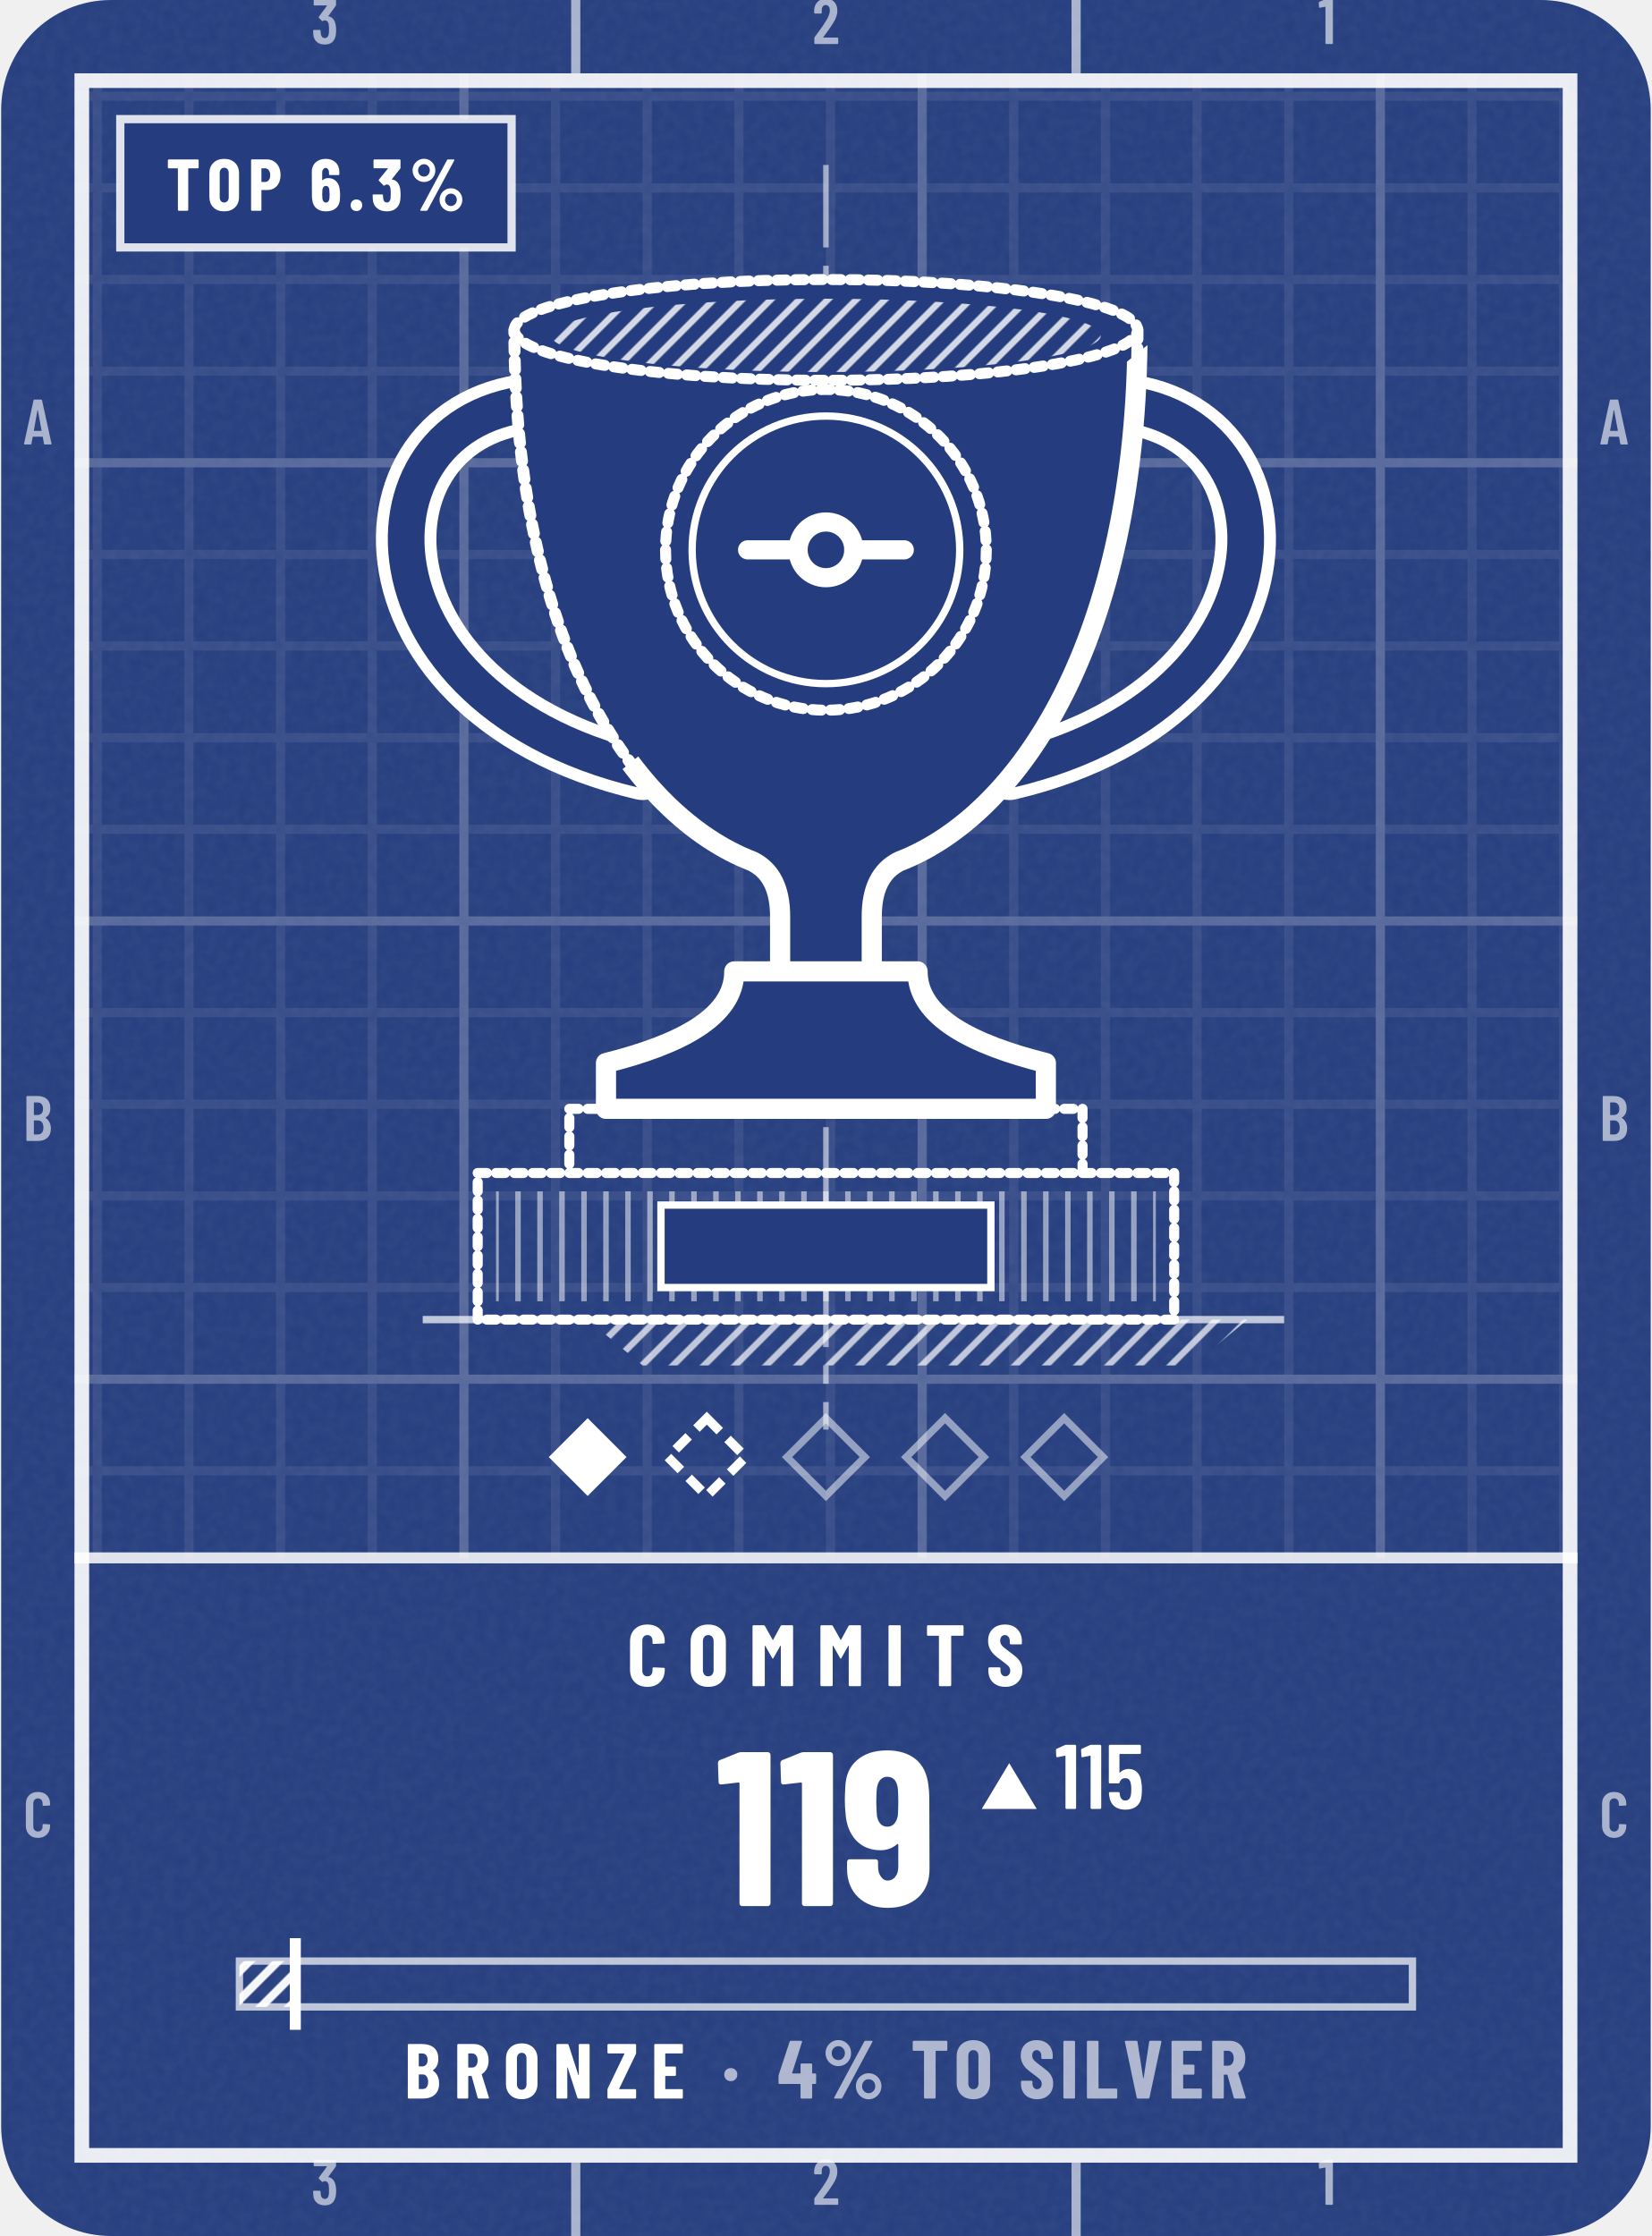
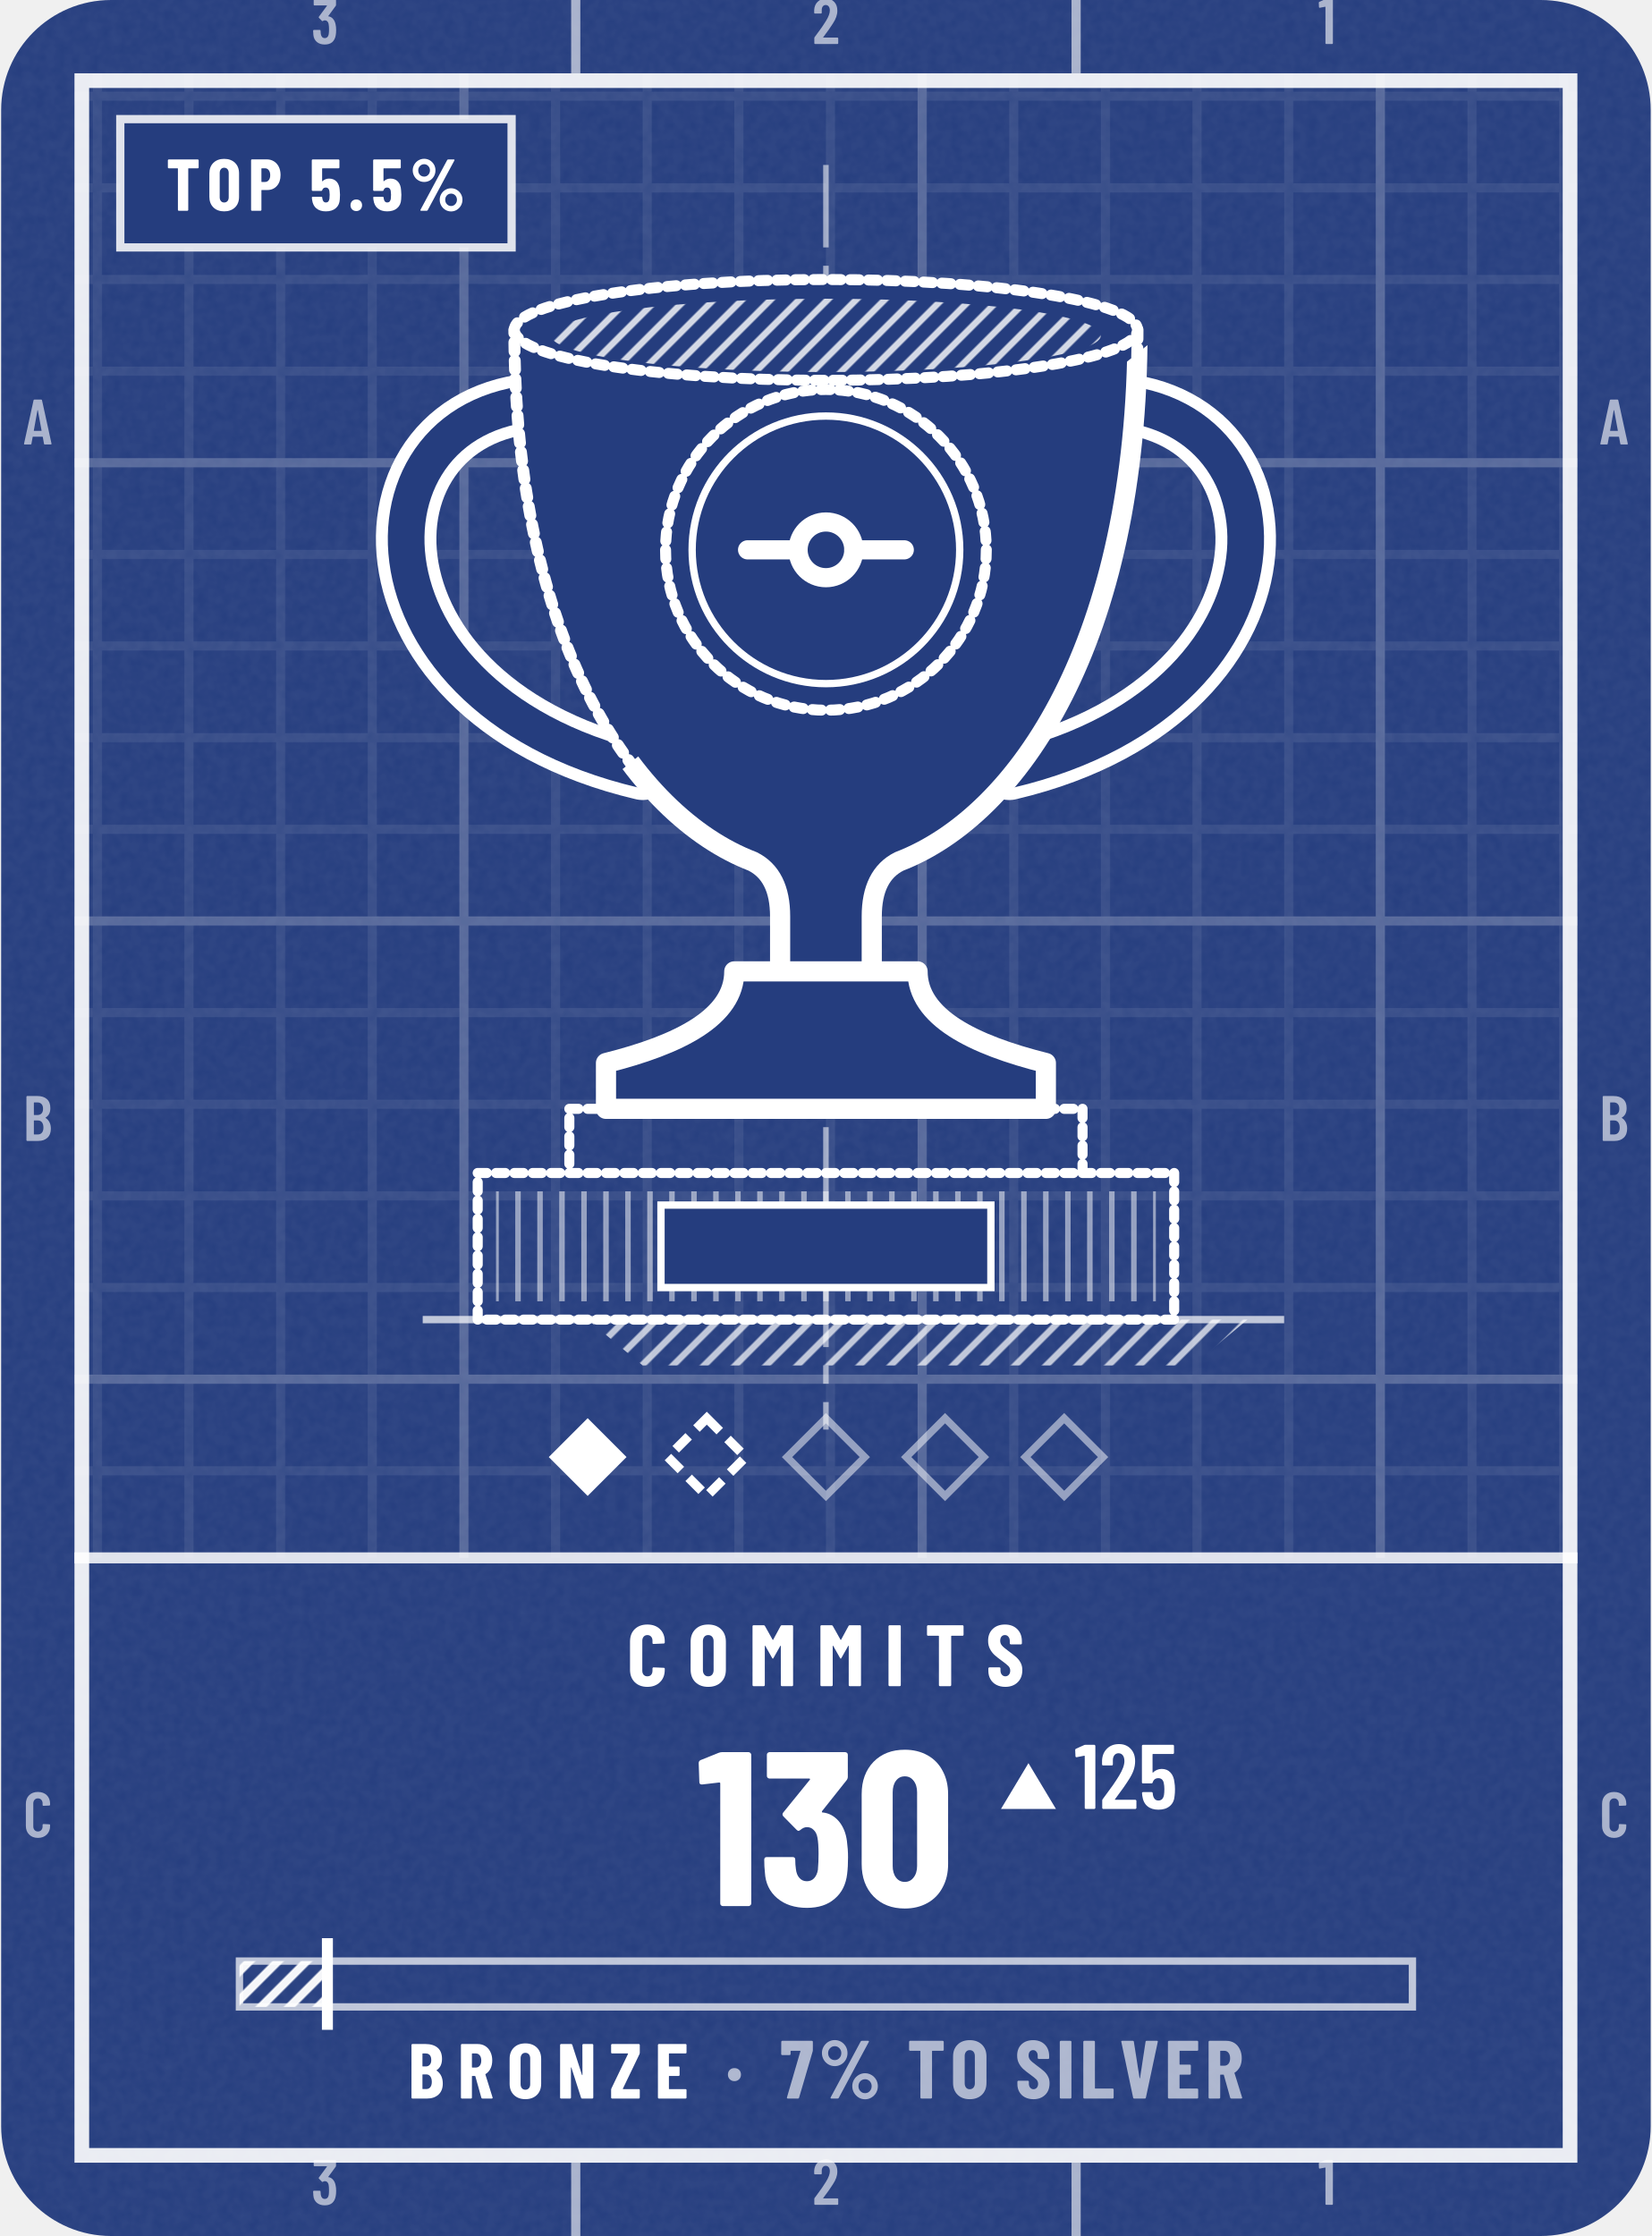
- <svg xmlns="http://www.w3.org/2000/svg" width="164" height="222" viewBox="0 0 180 244" role="img" aria-label="Commits trophy: Bronze, 119, 4% to Silver, top 6.3%, up 115 this week">
+ <svg xmlns="http://www.w3.org/2000/svg" width="164" height="222" viewBox="0 0 180 244" role="img" aria-label="Commits trophy: Bronze, 130, 7% to Silver, top 5.5%, up 125 this week">
  <style>@keyframes pl{from{stroke-dashoffset:1}}.pl{stroke-dasharray:1;animation:pl 1.6s cubic-bezier(.3,0,.2,1) .15s both}@media (prefers-reduced-motion:reduce){.pl,.sp{animation:none}.sh,.bu{display:none}}</style>
  <defs>
    <clipPath id="kc1">
      <rect x="0" y="0" width="180" height="244" rx="12" />
    </clipPath>
    <filter id="kn2" x="0" y="0" width="100%" height="100%">
      <feTurbulence type="fractalNoise" baseFrequency=".85" numOctaves="2" stitchTiles="stitch" />
      <feColorMatrix values="0 0 0 0 1 0 0 0 0 1 0 0 0 0 1 0 0 0 0.06 0" />
    </filter>
    <pattern id="kp3" width="10" height="10" patternUnits="userSpaceOnUse">
      <path d="M10 .5H.5V10" fill="none" stroke="#FFFFFF" stroke-opacity="0.075" />
    </pattern>
    <pattern id="kp4" width="50" height="50" patternUnits="userSpaceOnUse">
      <path d="M50 .5H.5V50" fill="none" stroke="#FFFFFF" stroke-opacity="0.16" />
    </pattern>
    <clipPath id="kc5">
      <path clip-rule="evenodd" d="M8 8h164v228h-164zM8 170h164v66h-164z" />
    </clipPath>
    <clipPath id="kc6">
      <path d="M56 36H124C124 70 111 89 98 94C96 95 95 97 95 100V106H85V100C85 97 84 95 82 94C69 89 56 70 56 36ZM80 106H100C100 111 106 114 114 116V121H66V116C74 114 80 111 80 106Z" />
    </clipPath>
    <clipPath id="kc7">
      <path d="M402 -186L-222 318L30 630L654 126Z" />
    </clipPath>
    <pattern id="kh8" width="2.2" height="2.2" patternUnits="userSpaceOnUse" patternTransform="rotate(45)">
      <path d="M1.1 0V2.2" stroke="#FFFFFF" stroke-width="0.7" stroke-opacity="0.8" />
    </pattern>
    <pattern id="kh9" width="2.4" height="2.4" patternUnits="userSpaceOnUse" patternTransform="rotate(0)">
      <path d="M1.2 0V2.4" stroke="#FFFFFF" stroke-width="0.6" stroke-opacity="0.5" />
    </pattern>
    <pattern id="kh10" width="2.4" height="2.4" patternUnits="userSpaceOnUse" patternTransform="rotate(45)">
      <path d="M1.2 0V2.4" stroke="#FFFFFF" stroke-width="0.7" stroke-opacity="0.7" />
    </pattern>
    <pattern id="kh11" width="2.2" height="2.2" patternUnits="userSpaceOnUse" patternTransform="rotate(45)">
      <path d="M1.1 0V2.2" stroke="#FFFFFF" stroke-width="0.9" stroke-opacity="0.95" />
    </pattern>
    <path id="m49" d="M122 700H218Q223 700 226 696Q230 693 230 688V12Q230 7 226 4Q223 0 218 0H126Q121 0 118 4Q114 7 114 12V576Q114 578 112 580Q111 582 109 581L27 565H24Q13 565 13 576L10 643Q10 653 18 657L107 697Q114 700 122 700Z" />
    <path id="m50" d="M173 100H392Q397 100 400 96Q404 93 404 88V12Q404 7 400 4Q397 0 392 0H43Q38 0 34 4Q31 7 31 12V92Q31 101 36 107L75 160Q114 212 152 266Q189 320 215 363Q273 459 273 522Q273 562 256 585Q238 608 209 608Q180 608 163 586Q146 563 147 526V487Q147 482 144 478Q140 475 135 475H41Q36 475 32 478Q29 482 29 487V530Q33 610 84 659Q134 708 214 708Q293 708 342 656Q390 605 390 521Q390 471 373 422Q356 373 319 317Q294 277 260 229Q225 181 214 166Q184 126 170 106Q168 104 169 102Q170 100 173 100Z" />
    <path id="m51" d="M387 218Q387 169 380 134Q368 66 326 29Q283 -8 210 -8Q134 -8 86 32Q38 73 32 143Q30 165 28 207Q28 219 40 219H132Q144 219 144 207Q146 173 148 156Q153 125 169 108Q185 92 210 92Q234 92 250 108Q266 123 271 152Q276 182 276 230Q276 281 269 315Q263 341 248 355Q233 369 210 369Q195 369 183 360Q177 356 174 356Q172 356 166 360L119 408Q115 412 115 417Q115 421 118 425L243 595Q245 597 244 599Q242 601 239 601H49Q44 601 40 604Q37 608 37 613V688Q37 693 40 696Q44 700 49 700H373Q378 700 382 696Q385 693 385 688V609Q385 602 380 594L266 438Q262 432 268 431Q309 426 338 392Q368 358 378 307Q387 267 387 218Z" />
    <path id="m53" d="M400 216Q400 175 396 146Q391 72 344 32Q297 -8 219 -8Q145 -8 99 30Q53 68 43 144L40 172Q40 184 52 184H144Q156 184 157 172Q157 166 159 154Q171 92 219 92Q244 92 260 108Q275 124 280 153Q284 178 284 217Q284 254 278 281Q273 307 258 322Q242 336 219 336Q171 336 157 290Q154 279 144 279H51Q46 279 42 282Q39 286 39 291V688Q39 693 42 696Q46 700 51 700H377Q382 700 386 696Q389 693 389 688V612Q389 607 386 604Q382 600 377 600H160Q155 600 155 595V400Q155 397 157 396Q159 396 161 398Q178 416 202 426Q227 437 254 437Q314 437 350 398Q387 360 394 290Q400 259 400 216Z" />
    <path id="m65" d="M325 11 306 116Q306 121 300 121H154Q148 121 148 116L129 11Q128 0 116 0H25Q11 0 14 13L162 689Q164 700 175 700H281Q292 700 294 689L442 13V9Q442 0 431 0H338Q326 0 325 11ZM171 212H282Q288 212 287 217L229 533Q228 536 226 536Q224 536 223 533L166 217Q165 212 171 212Z" />
    <path id="m66" d="M242 0H66Q61 0 58 4Q54 7 54 12V688Q54 693 58 696Q61 700 66 700H224Q319 700 373 652Q427 604 427 512Q427 409 354 365Q349 362 352 359Q391 334 413 292Q435 250 435 192Q435 100 382 50Q328 0 242 0ZM170 595V409Q170 404 175 404H226Q267 404 290 429Q313 454 313 500Q313 548 290 574Q267 600 226 600H175Q170 600 170 595ZM319 208Q319 260 296 290Q273 319 233 319H175Q170 319 170 314V106Q170 101 175 101H233Q273 101 296 129Q319 157 319 208Z" />
    <path id="m67" d="M42 180V521Q42 607 94 658Q145 708 230 708Q316 708 368 658Q420 607 420 521V509Q420 504 416 500Q413 496 408 496L315 492Q303 492 303 504V529Q303 564 283 586Q263 608 230 608Q198 608 178 586Q158 564 158 529V171Q158 136 178 114Q198 92 230 92Q263 92 283 114Q303 136 303 171V196Q303 201 306 204Q310 208 315 208L408 204Q413 204 416 200Q420 197 420 192V180Q420 95 368 44Q316 -8 230 -8Q145 -8 94 44Q42 95 42 180Z" />
    <path id="n37" d="M44 551Q44 594 65 630Q86 666 122 688Q158 709 200 709Q242 709 278 688Q313 666 334 630Q354 594 354 551Q354 508 334 472Q313 435 278 414Q242 393 200 393Q158 393 122 414Q86 435 65 472Q44 508 44 551ZM150 14 514 692Q518 700 529 700H604Q611 700 613 696Q615 692 612 686L248 8Q244 0 233 0H158Q151 0 149 4Q147 8 150 14ZM279 551Q279 586 256 610Q233 635 200 635Q166 635 142 610Q119 586 119 551Q119 515 142 490Q166 466 200 466Q234 466 256 491Q279 516 279 551ZM412 150Q412 193 433 229Q454 265 490 286Q525 307 567 307Q609 307 644 286Q680 265 701 229Q722 193 722 150Q722 107 701 70Q680 34 644 12Q609 -9 567 -9Q525 -9 490 12Q454 34 433 70Q412 107 412 150ZM647 150Q647 185 624 210Q600 234 567 234Q533 234 510 210Q487 185 487 150Q487 114 510 90Q533 65 567 65Q601 65 624 90Q647 115 647 150Z" />
    <path id="n46" d="M33 75Q33 110 55 132Q77 154 112 154Q147 154 169 132Q191 110 191 75Q191 41 168 18Q146 -4 112 -4Q78 -4 56 18Q33 41 33 75Z" />
+     <path id="n48" d="M30 191V509Q30 600 84 656Q138 711 226 711Q284 711 329 686Q374 661 398 615Q423 569 423 509V191Q423 131 398 85Q374 39 329 14Q284 -11 226 -11Q138 -11 84 44Q30 100 30 191ZM282 183V517Q282 550 266 570Q251 590 226 590Q201 590 186 570Q171 550 171 517V183Q171 150 186 130Q201 110 226 110Q251 110 266 130Q282 150 282 183Z" />
    <path id="n49" d="M115 700H236Q241 700 244 696Q248 693 248 688V12Q248 7 244 4Q241 0 236 0H119Q114 0 110 4Q107 7 107 12V558Q107 562 102 562L25 553H23Q12 553 12 564L9 650Q9 660 18 664L100 697Q108 700 115 700Z" />
    <path id="n51" d="M404 222Q404 178 400 147Q392 75 344 34Q297 -8 217 -8Q134 -8 82 36Q30 80 26 153Q23 180 23 211Q23 223 35 223H152Q164 223 164 211Q164 188 167 168Q170 142 183 128Q196 113 217 113Q237 113 250 127Q263 141 267 165Q270 200 270 237Q270 284 265 311Q261 334 248 346Q236 359 217 359Q202 359 187 346Q181 342 179 342Q175 342 170 347L110 408Q106 412 106 417Q106 421 109 425L230 574Q232 576 231 578Q230 580 227 580H47Q42 580 38 584Q35 587 35 592V688Q35 693 38 696Q42 700 47 700H391Q396 700 400 696Q403 693 403 688V588Q403 580 398 573L286 432Q285 430 285 428Q285 426 287 426Q331 422 362 386Q392 350 399 296Q404 258 404 222Z" />
-     <path id="n52" d="M470 292V189Q470 184 466 180Q463 177 458 177H427Q422 177 422 172V12Q422 7 418 4Q415 0 410 0H293Q288 0 284 4Q281 7 281 12V172Q281 177 276 177H26Q21 177 18 180Q14 184 14 189V271Q14 280 16 286L149 690Q152 700 162 700H289Q295 700 298 696Q301 693 299 686L179 310Q178 304 183 304H276Q281 304 281 309V413Q281 418 284 422Q288 425 293 425H410Q415 425 418 422Q422 418 422 413V309Q422 304 427 304H458Q463 304 466 300Q470 297 470 292Z" />
-     <path id="n54" d="M417 218Q417 196 415 158Q412 79 361 36Q310 -8 225 -8Q145 -8 96 32Q46 72 37 151Q33 172 33 206L31 529Q31 611 84 660Q136 708 223 708Q304 708 356 659Q407 610 407 529V499Q407 494 404 490Q400 487 395 487H278Q273 487 270 490Q266 494 266 499V521Q266 548 253 566Q240 584 223 584Q201 584 187 566Q173 549 173 521V420Q173 417 175 416Q177 416 179 418Q212 446 254 446Q324 446 366 400Q409 354 413 277Q417 253 417 218ZM274 228Q274 255 270 290Q267 313 255 326Q243 339 224 339Q204 339 192 326Q179 312 176 288Q173 249 173 228Q173 204 176 166Q179 140 192 126Q204 112 224 112Q244 112 256 127Q269 142 272 169Q274 217 274 228Z" />
-     <path id="n57" d="M212 -8Q130 -8 79 40Q28 89 28 171V201Q28 206 32 210Q35 213 40 213H157Q162 213 166 210Q169 206 169 201V179Q169 152 182 134Q194 116 212 116Q234 116 248 134Q261 151 261 179V279Q261 282 259 282Q257 283 255 281Q223 254 181 254Q111 254 68 300Q26 346 21 423Q18 450 18 482Q18 504 20 542Q23 621 74 664Q125 708 210 708Q290 708 340 668Q389 628 398 549Q402 517 402 494L403 171Q404 89 352 40Q299 -8 212 -8ZM261 472Q261 509 259 534Q256 560 244 574Q231 588 211 588Q191 588 178 573Q166 558 163 531Q161 507 161 472Q161 449 164 410Q168 387 180 374Q192 361 211 361Q230 361 242 374Q255 388 259 412Q261 438 261 472Z" />
+     <path id="n53" d="M416 218Q416 185 413 155Q409 78 358 35Q308 -8 223 -8Q143 -8 94 32Q45 72 35 151L32 179Q32 191 44 191H161Q173 191 174 179Q174 173 176 163Q185 113 223 113Q243 113 256 126Q268 140 272 164Q275 190 275 219Q275 240 271 270Q267 293 254 305Q242 317 223 317Q185 317 174 282Q171 271 161 271H43Q38 271 34 274Q31 278 31 283V688Q31 693 34 696Q38 700 43 700H396Q401 700 404 696Q408 693 408 688V591Q408 586 404 582Q401 579 396 579H177Q172 579 172 574V406Q172 403 174 402Q176 401 178 404Q195 421 218 430Q241 439 267 439Q331 439 370 397Q408 355 412 280Q416 242 416 218Z" />
+     <path id="n55" d="M83 14 246 573Q248 579 242 579H132Q127 579 127 574V539Q127 534 124 530Q120 527 115 527H25Q20 527 16 530Q13 534 13 539L14 688Q14 693 18 696Q21 700 26 700H385Q390 700 394 696Q397 693 397 688V586Q397 582 395 572L230 10Q227 0 217 0H93Q87 0 84 4Q81 8 83 14Z" />
    <path id="n66" d="M245 0H56Q51 0 48 4Q44 7 44 12V688Q44 693 48 696Q51 700 56 700H223Q323 700 380 652Q436 604 436 509Q436 410 368 365Q364 362 367 359Q446 303 446 193Q446 100 390 50Q334 0 245 0ZM185 574V417Q185 412 190 412H226Q260 412 279 434Q298 455 298 494Q298 535 280 557Q261 579 226 579H190Q185 579 185 574ZM305 214Q305 258 286 284Q267 310 235 310H190Q185 310 185 305V127Q185 122 190 122H234Q267 122 286 146Q305 170 305 214Z" />
    <path id="n67" d="M34 189V513Q34 602 88 655Q143 708 233 708Q324 708 378 655Q433 602 433 513V502Q433 497 430 494Q426 490 421 490L304 485Q292 485 292 496V522Q292 551 276 569Q260 587 233 587Q207 587 191 569Q175 551 175 522V177Q175 148 191 130Q207 113 233 113Q260 113 276 130Q292 148 292 177V204Q292 209 296 212Q299 216 304 216L421 211Q426 211 430 208Q433 204 433 199V189Q433 99 378 46Q323 -8 233 -8Q143 -8 88 46Q34 99 34 189Z" />
    <path id="n69" d="M399 579H190Q185 579 185 574V416Q185 411 190 411H310Q315 411 318 408Q322 404 322 399V302Q322 297 318 294Q315 290 310 290H190Q185 290 185 285V126Q185 121 190 121H399Q404 121 408 118Q411 114 411 109V12Q411 7 408 4Q404 0 399 0H56Q51 0 48 4Q44 7 44 12V688Q44 693 48 696Q51 700 56 700H399Q404 700 408 696Q411 693 411 688V591Q411 586 408 582Q404 579 399 579Z" />
    <path id="n73" d="M44 12V688Q44 693 48 696Q51 700 56 700H173Q178 700 182 696Q185 693 185 688V12Q185 7 182 4Q178 0 173 0H56Q51 0 48 4Q44 7 44 12Z" />
    <path id="n76" d="M44 12V688Q44 693 48 696Q51 700 56 700H173Q178 700 182 696Q185 693 185 688V126Q185 121 190 121H400Q405 121 408 118Q412 114 412 109V12Q412 7 408 4Q405 0 400 0H56Q51 0 48 4Q44 7 44 12Z" />
    <path id="n77" d="M379 700H495Q500 700 504 696Q507 693 507 688V12Q507 7 504 4Q500 0 495 0H378Q373 0 370 4Q366 7 366 12V461Q366 465 364 465Q362 465 360 462L282 324Q277 316 274 316Q271 316 266 324L188 462Q186 465 184 465Q182 465 182 461V12Q182 7 178 4Q175 0 170 0H53Q48 0 44 4Q41 7 41 12V688Q41 693 44 696Q48 700 53 700H168Q178 700 183 692L272 533Q275 529 278 533L364 692Q368 700 379 700Z" />
    <path id="n78" d="M342 700H458Q463 700 466 696Q470 693 470 688V12Q470 7 466 4Q463 0 458 0H326Q316 0 313 10L189 397Q188 400 186 400Q183 399 183 396L184 12Q184 7 180 4Q177 0 172 0H56Q51 0 48 4Q44 7 44 12V688Q44 693 48 696Q51 700 56 700H187Q197 700 200 690L325 303Q326 300 328 300Q331 301 331 304L330 688Q330 693 334 696Q337 700 342 700Z" />
    <path id="n79" d="M34 190V510Q34 600 89 654Q144 708 236 708Q328 708 384 654Q439 600 439 510V190Q439 100 384 46Q328 -8 236 -8Q144 -8 89 46Q34 100 34 190ZM298 184V516Q298 548 281 568Q264 587 236 587Q208 587 192 568Q175 548 175 516V184Q175 152 192 132Q208 113 236 113Q264 113 281 132Q298 152 298 184Z" />
    <path id="n80" d="M445 488Q445 395 395 339Q345 283 264 283H189Q184 283 184 278V12Q184 7 180 4Q177 0 172 0H55Q50 0 46 4Q43 7 43 12V689Q43 694 46 698Q50 701 55 701H257Q312 701 355 674Q398 647 422 598Q445 550 445 488ZM304 485Q304 529 284 554Q265 579 233 579H189Q184 579 184 574V398Q184 393 189 393H233Q265 393 284 418Q304 442 304 485Z" />
    <path id="n82" d="M306 10 229 286Q227 290 224 290H190Q185 290 185 285V12Q185 7 182 4Q178 0 173 0H56Q51 0 48 4Q44 7 44 12V688Q44 693 48 696Q51 700 56 700H258Q313 700 356 674Q399 647 422 599Q446 551 446 489Q446 430 424 385Q401 340 361 315Q359 314 358 312Q357 311 358 309L450 14L451 10Q451 0 440 0H320Q309 0 306 10ZM185 574V403Q185 398 190 398H235Q266 398 286 422Q305 447 305 488Q305 530 286 554Q266 579 235 579H190Q185 579 185 574Z" />
    <path id="n83" d="M30 175V204Q30 209 34 212Q37 216 42 216H157Q162 216 166 212Q169 209 169 204V182Q169 151 185 132Q201 113 225 113Q249 113 265 131Q281 149 281 178Q281 208 261 230Q241 251 183 293Q133 329 102 357Q71 385 49 426Q27 467 27 521Q27 606 80 657Q133 708 220 708Q308 708 362 655Q415 602 415 516V492Q415 487 412 484Q408 480 403 480H288Q283 480 280 484Q276 487 276 492V519Q276 550 260 568Q245 587 220 587Q196 587 181 570Q166 552 166 521Q166 491 185 468Q204 445 260 404Q322 358 354 330Q385 301 402 266Q420 232 420 184Q420 96 366 44Q312 -8 224 -8Q166 -8 122 15Q78 38 54 80Q30 121 30 175Z" />
    <path id="n84" d="M444 688V591Q444 586 440 582Q437 579 432 579H307Q302 579 302 574V12Q302 7 298 4Q295 0 290 0H173Q168 0 164 4Q161 7 161 12V574Q161 579 156 579H36Q31 579 28 582Q24 586 24 591V688Q24 693 28 696Q31 700 36 700H432Q437 700 440 696Q444 693 444 688Z" />
    <path id="n86" d="M166 11 23 687 22 691Q22 700 33 700H162Q174 700 175 689L244 249Q245 245 247 245Q249 245 250 249L317 689Q318 700 330 700H455Q468 700 465 687L321 11Q319 0 308 0H179Q168 0 166 11Z" />
    <path id="n90" d="M20 12V113Q20 121 23 128L237 573Q238 576 237 578Q236 579 233 579H32Q27 579 24 582Q20 586 20 591V688Q20 693 24 696Q27 700 32 700H376Q381 700 384 696Q388 693 388 688V587Q388 580 385 572L171 127Q170 124 171 122Q172 121 175 121H376Q381 121 384 118Q388 114 388 109V12Q388 7 384 4Q381 0 376 0H32Q27 0 24 4Q20 7 20 12Z" />
    <path id="n183" d="M34 290Q34 325 56 347Q78 369 113 369Q148 369 170 347Q192 325 192 290Q192 256 170 234Q147 211 113 211Q79 211 56 234Q34 256 34 290Z" />
  </defs>
  <rect y="0" width="180" height="244" rx="12" fill="#253D7E" />
  <rect y="0" width="180" height="244" clip-path="url(#kc1)" filter="url(#kn2)" />
  <g clip-path="url(#kc5)">
    <rect y="0" width="180" height="244" fill="url(#kp3)" />
    <rect y="0" width="180" height="244" fill="url(#kp4)" />
  </g>
  <rect x="8.8" y="8.8" width="162.4" height="226.4" fill="none" stroke="#FFFFFF" stroke-opacity="0.9" stroke-width="1.6" />
  <path d="M62.7 0V8M62.7 236V244M117.3 0V8M117.3 236V244" stroke="#FFFFFF" stroke-opacity="0.6" />
  <g transform="scale(0.007 -0.007)" fill="#FFFFFF" fill-opacity="0.6">
    <use href="#m51" x="4835" y="-686" />
    <use href="#m51" x="4835" y="-34371" />
    <use href="#m50" x="12645" y="-686" />
    <use href="#m50" x="12645" y="-34371" />
    <use href="#m49" x="20530" y="-686" />
    <use href="#m49" x="20530" y="-34371" />
    <use href="#m65" x="343" y="-6929" />
    <use href="#m65" x="24915" y="-6929" />
    <use href="#m66" x="340" y="-17786" />
    <use href="#m66" x="24912" y="-17786" />
    <use href="#m67" x="343" y="-28643" />
    <use href="#m67" x="24914" y="-28643" />
  </g>
  <path d="M8 170H172" stroke="#FFFFFF" stroke-opacity=".85" stroke-width="1.2" />
  <path d="M90 18L90 156" fill="none" stroke="#FFFFFF" stroke-width=".6" stroke-opacity=".55" stroke-dasharray="9 2 2 2" />
  <path d="M62 44C38 42 36 76 70 84M118 44C142 42 144 76 110 84" fill="none" stroke="#FFFFFF" stroke-width="6.6" stroke-linecap="round" />
  <path d="M62 44C38 42 36 76 70 84M118 44C142 42 144 76 110 84" fill="none" stroke="#253D7E" stroke-width="4" stroke-linecap="round" />
  <path d="M56 36H124C124 70 111 89 98 94C96 95 95 97 95 100V106H85V100C85 97 84 95 82 94C69 89 56 70 56 36ZM80 106H100C100 111 106 114 114 116V121H66V116C74 114 80 111 80 106Z" fill="#253D7E" />
  <g clip-path="url(#kc7)">
    <path d="M56 36H124C124 70 111 89 98 94C96 95 95 97 95 100V106H85V100C85 97 84 95 82 94C69 89 56 70 56 36ZM80 106H100C100 111 106 114 114 116V121H66V116C74 114 80 111 80 106Z" fill="none" stroke="#FFFFFF" stroke-width="2.2" stroke-linejoin="round" stroke-linecap="round" />
  </g>
  <path d="M56 36H124C124 70 111 89 98 94C96 95 95 97 95 100V106H85V100C85 97 84 95 82 94C69 89 56 70 56 36Z" fill="none" stroke="#FFFFFF" stroke-width="1.3" stroke-linejoin="round" stroke-linecap="round" class="pl" pathLength="1" />
  <path d="M80 106H100C100 111 106 114 114 116V121H66V116C74 114 80 111 80 106Z" fill="none" stroke="#FFFFFF" stroke-width="1.3" stroke-linejoin="round" stroke-linecap="round" class="pl" pathLength="1" />
  <path d="M56 36a34 5.5 0 1 0 68 0a34 5.5 0 1 0 -68 0Z" fill="#253D7E" />
  <path d="M60 36.6a30 4 0 1 0 60 0a30 4 0 1 0 -60 0Z" fill="url(#kh8)" />
  <path d="M56 36a34 5.5 0 1 0 68 0a34 5.5 0 1 0 -68 0Z" fill="none" stroke="#FFFFFF" stroke-width="1.2" stroke-linejoin="round" stroke-linecap="round" class="pl" pathLength="1" />
  <path d="M72.5 60a17.5 17.5 0 1 0 35 0a17.5 17.5 0 1 0 -35 0Z" fill="#253D7E" stroke="#FFFFFF" stroke-width="1.2" stroke-linejoin="round" stroke-linecap="round" class="pl" pathLength="1" />
  <path d="M75.4 60a14.6 14.6 0 1 0 29.2 0a14.6 14.6 0 1 0 -29.2 0Z" fill="none" stroke="#FFFFFF" stroke-width=".8" />
  <g transform="translate(78.6 48.6) scale(0.95)" fill="none" stroke="#FFFFFF" stroke-width="2.2" stroke-linecap="round" stroke-linejoin="round">
    <circle cx="12" cy="12" r="3.2" />
    <path d="M3 12h5.8M15.2 12H21" />
  </g>
  <path d="M62 121h56v7h-56ZM52 128h76v16h-76Z" fill="none" stroke="#FFFFFF" stroke-width="1.1" stroke-linejoin="round" stroke-linecap="round" class="pl" pathLength="1" />
  <path d="M54 130h72v12h-72Z" fill="url(#kh9)" />
  <rect x="72" y="131.5" width="36" height="9" fill="#253D7E" stroke="#FFFFFF" stroke-width=".8" />
  <path d="M64 144H136l-6 5H70Z" fill="url(#kh10)" />
  <path d="M46 144H140" stroke="#FFFFFF" stroke-opacity=".7" stroke-width=".8" />
  <rect x="-3" y="-3" width="6" height="6" transform="translate(64 159) rotate(45)" fill="#FFFFFF" />
  <rect x="-3" y="-3" width="6" height="6" transform="translate(77 159) rotate(45)" fill="none" stroke="#FFFFFF" stroke-width="1" stroke-dasharray="2 1.2" />
  <rect x="-3" y="-3" width="6" height="6" transform="translate(90 159) rotate(45)" fill="none" stroke="#FFFFFF" stroke-opacity=".5" stroke-width=".8" />
  <rect x="-3" y="-3" width="6" height="6" transform="translate(103 159) rotate(45)" fill="none" stroke="#FFFFFF" stroke-opacity=".5" stroke-width=".8" />
  <rect x="-3" y="-3" width="6" height="6" transform="translate(116 159) rotate(45)" fill="none" stroke="#FFFFFF" stroke-opacity=".5" stroke-width=".8" />
  <rect x="13" y="13" width="42.7" height="14" fill="#253D7E" stroke="#FFFFFF" stroke-opacity=".85" stroke-width=".9" />
  <g transform="translate(18 23) scale(0.008 -0.008)" fill="#FFFFFF">
    <use href="#n84" x="0" />
    <use href="#n79" x="556" />
    <use href="#n80" x="1116" />
-     <use href="#n54" x="1956" />
-     <use href="#n46" x="2484" />
-     <use href="#n51" x="2794" />
-     <use href="#n37" x="3318" />
+     <use href="#n53" x="1956" />
+     <use href="#n46" x="2482" />
+     <use href="#n53" x="2793" />
+     <use href="#n37" x="3320" />
  </g>
  <g transform="translate(68.3 184) scale(0.0095 -0.0095)" fill="#FFFFFF">
    <use href="#n67" x="0" />
    <use href="#n79" x="696" />
    <use href="#n77" x="1400" />
    <use href="#n77" x="2180" />
    <use href="#n73" x="2959" />
    <use href="#n84" x="3421" />
    <use href="#n83" x="4120" />
  </g>
-   <g transform="translate(78 208) scale(0.024 -0.024)" fill="#FFFFFF">
+   <g transform="translate(75.9 208) scale(0.024 -0.024)" fill="#FFFFFF">
    <use href="#n49" x="0" />
-     <use href="#n49" x="284" />
-     <use href="#n57" x="568" />
+     <use href="#n51" x="284" />
+     <use href="#n48" x="720" />
  </g>
-   <path d="M107 197.4h6l-3 -5Z" fill="#FFFFFF" />
-   <g transform="translate(115 197.4) scale(0.01 -0.01)" fill="#FFFFFF">
+   <path d="M109.1 197.4h6l-3 -5Z" fill="#FFFFFF" />
+   <g transform="translate(117.1 197.4) scale(0.01 -0.01)" fill="#FFFFFF">
    <use href="#m49" x="0" />
-     <use href="#m49" x="274" />
-     <use href="#m53" x="548" />
+     <use href="#m50" x="274" />
+     <use href="#m53" x="699" />
  </g>
  <rect x="26" y="214" width="128" height="5" fill="none" stroke="#FFFFFF" stroke-opacity=".7" stroke-width=".8" />
-   <rect x="26" y="214" width="6.1" height="5" fill="url(#kh11)" />
-   <path d="M32.1 211.5V221.5" stroke="#FFFFFF" stroke-width="1.2" />
-   <g transform="translate(44 229) scale(0.0085 -0.0085)" fill="#FFFFFF">
+   <rect x="26" y="214" width="9.6" height="5" fill="url(#kh11)" />
+   <path d="M35.6 211.5V221.5" stroke="#FFFFFF" stroke-width="1.2" />
+   <g transform="translate(44.4 229) scale(0.0085 -0.0085)" fill="#FFFFFF">
    <use href="#n66" x="0" />
    <use href="#n82" x="635" />
    <use href="#n79" x="1270" />
    <use href="#n78" x="1908" />
    <use href="#n90" x="2587" />
    <use href="#n69" x="3164" />
  </g>
-   <g transform="translate(78.6 229) scale(0.009 -0.009)" fill="#FFFFFF" fill-opacity="0.62">
+   <g transform="translate(79 229) scale(0.009 -0.009)" fill="#FFFFFF" fill-opacity="0.62">
    <use href="#n183" x="0" />
  </g>
-   <g transform="translate(84.7 229) scale(0.009 -0.009)" fill="#FFFFFF" fill-opacity="0.62">
-     <use href="#n52" x="0" />
-     <use href="#n37" x="540" />
-     <use href="#n84" x="1617" />
-     <use href="#n79" x="2140" />
-     <use href="#n83" x="2924" />
-     <use href="#n73" x="3424" />
-     <use href="#n76" x="3709" />
-     <use href="#n86" x="4191" />
-     <use href="#n69" x="4735" />
-     <use href="#n82" x="5228" />
+   <g transform="translate(85 229) scale(0.009 -0.009)" fill="#FFFFFF" fill-opacity="0.62">
+     <use href="#n55" x="0" />
+     <use href="#n37" x="463" />
+     <use href="#n84" x="1540" />
+     <use href="#n79" x="2063" />
+     <use href="#n83" x="2847" />
+     <use href="#n73" x="3347" />
+     <use href="#n76" x="3632" />
+     <use href="#n86" x="4114" />
+     <use href="#n69" x="4658" />
+     <use href="#n82" x="5151" />
  </g>
</svg>
